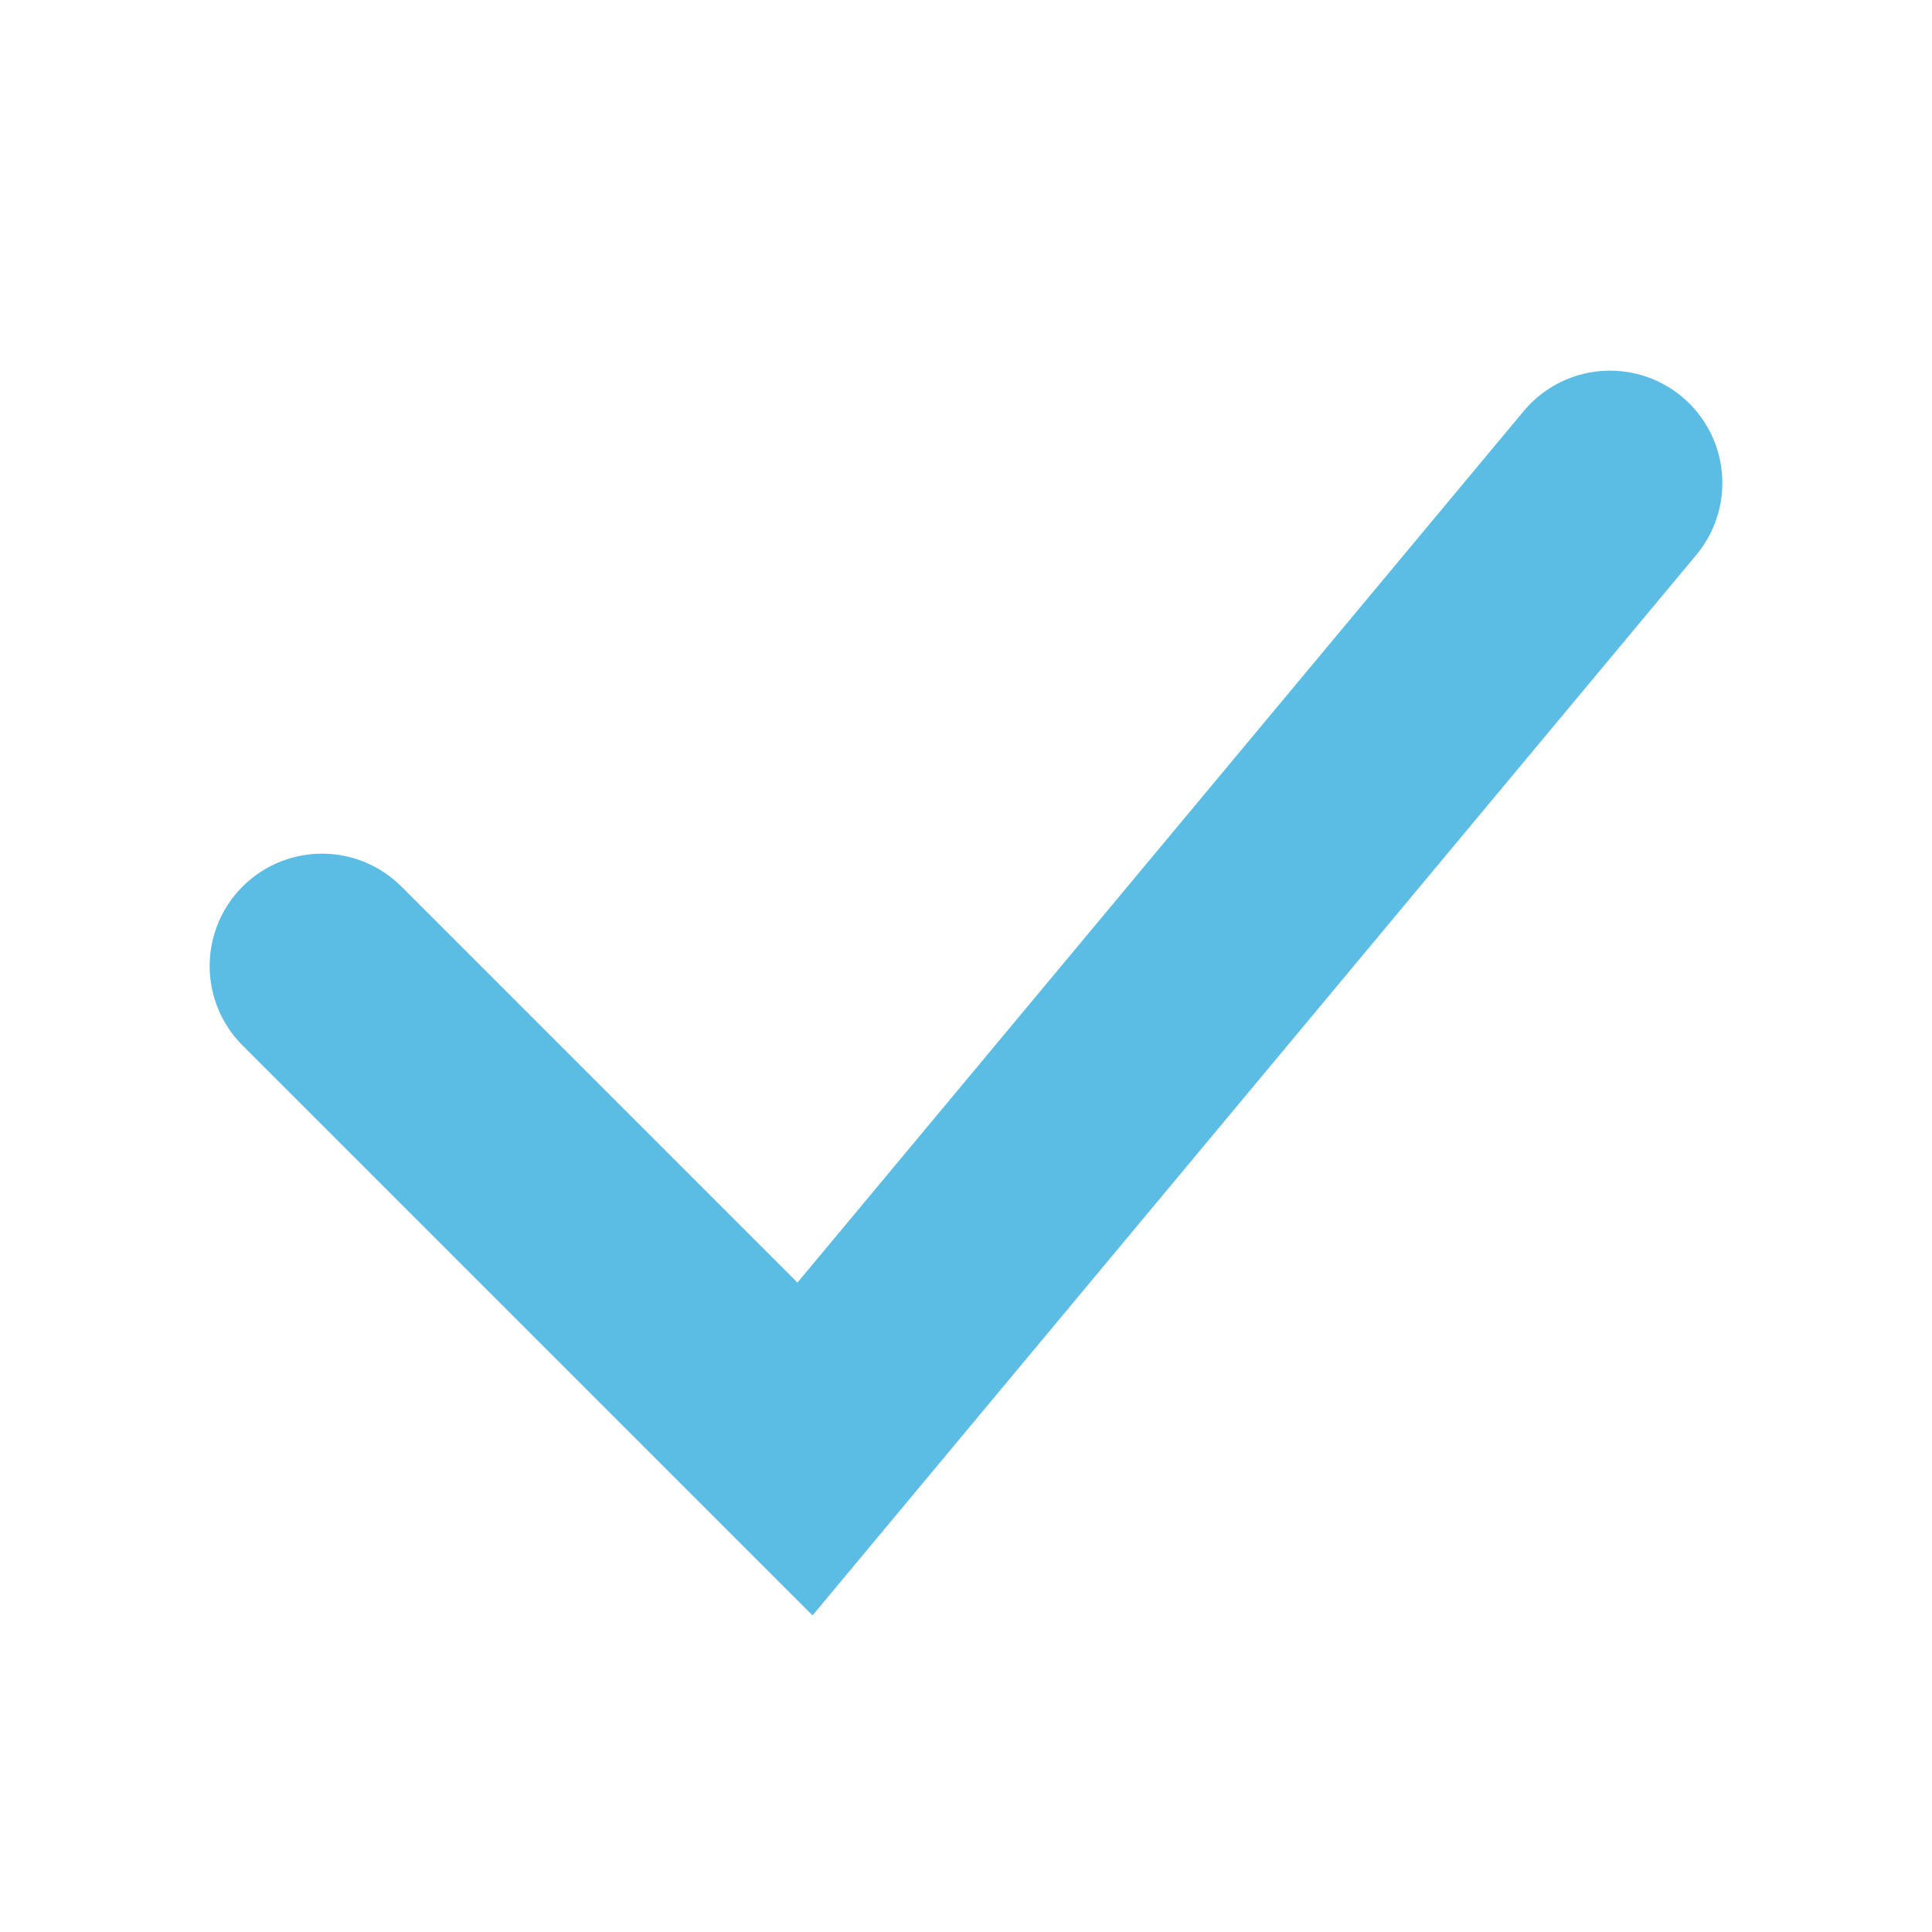
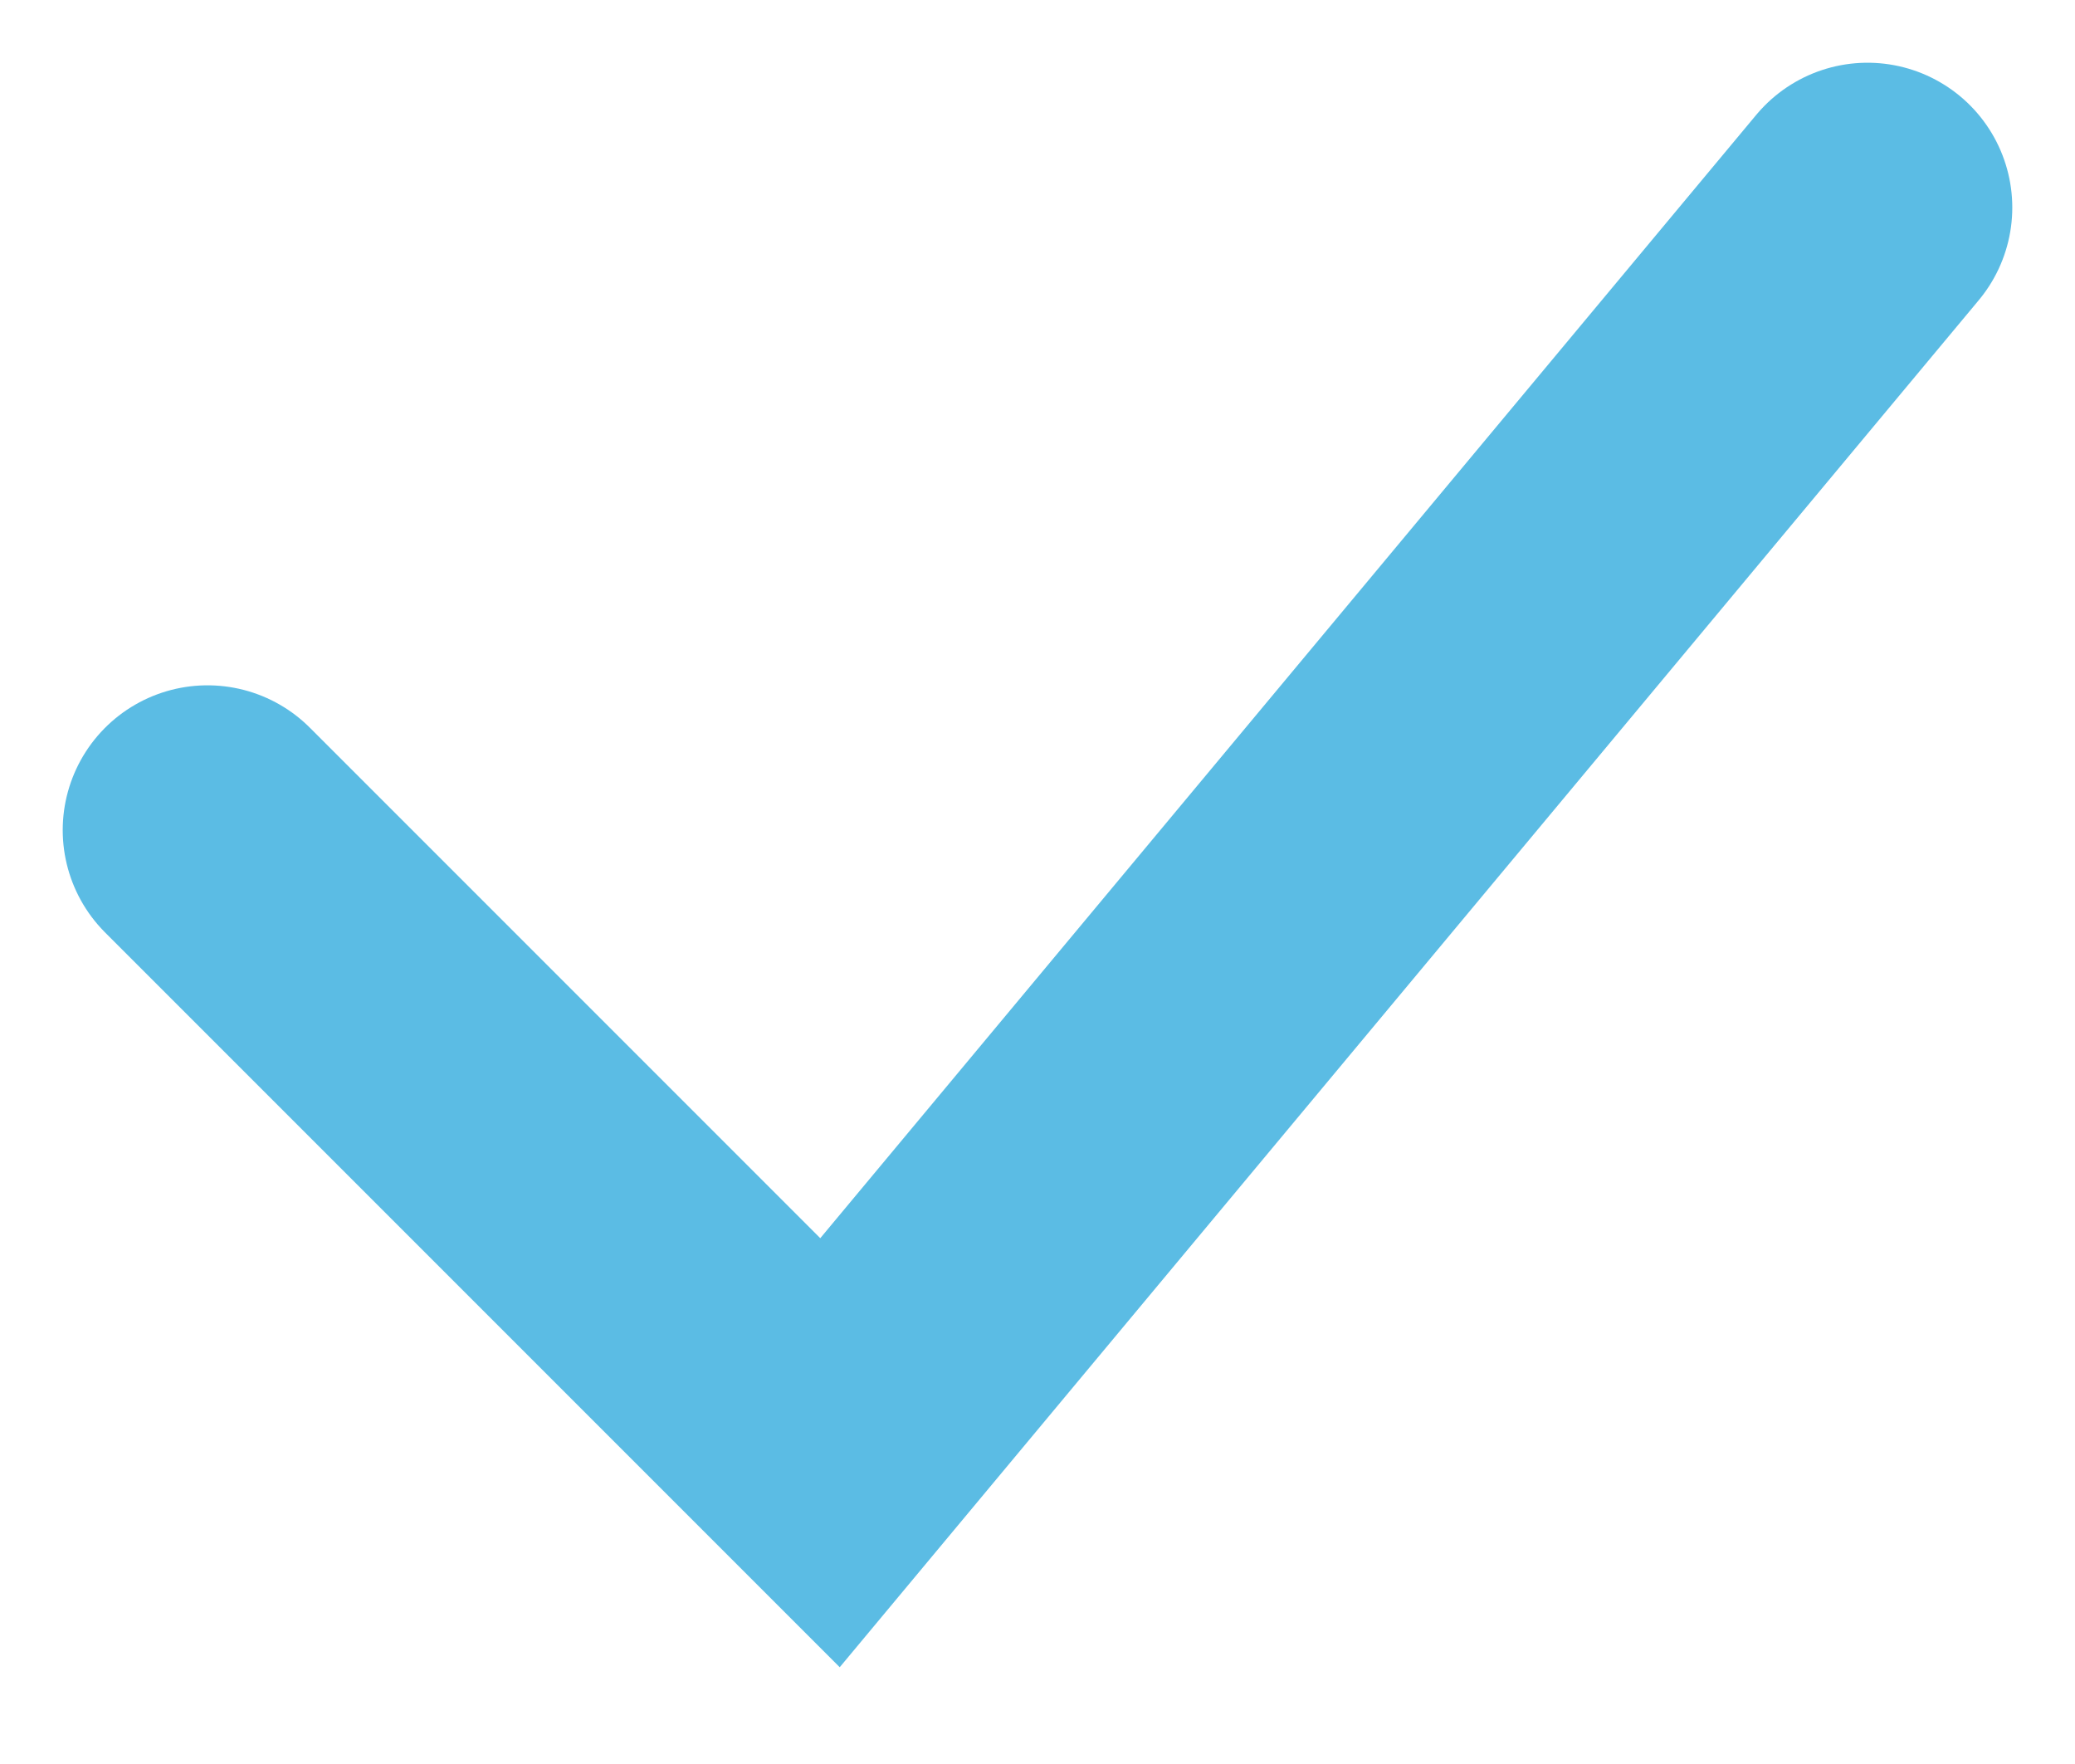
- <svg xmlns="http://www.w3.org/2000/svg" width="24" height="24" viewBox="0 0 24 24" fill="none">
-   <path d="M4 12L10 18L20 6" stroke="#5BBCE4" stroke-width="2.791" stroke-linecap="round" />
+ <svg xmlns="http://www.w3.org/2000/svg" width="20" height="17" viewBox="0 0 20 17" fill="none">
+   <path d="M2 8L8 14L18 2" stroke="#5BBCE4" stroke-width="2.791" stroke-linecap="round" />
</svg>
